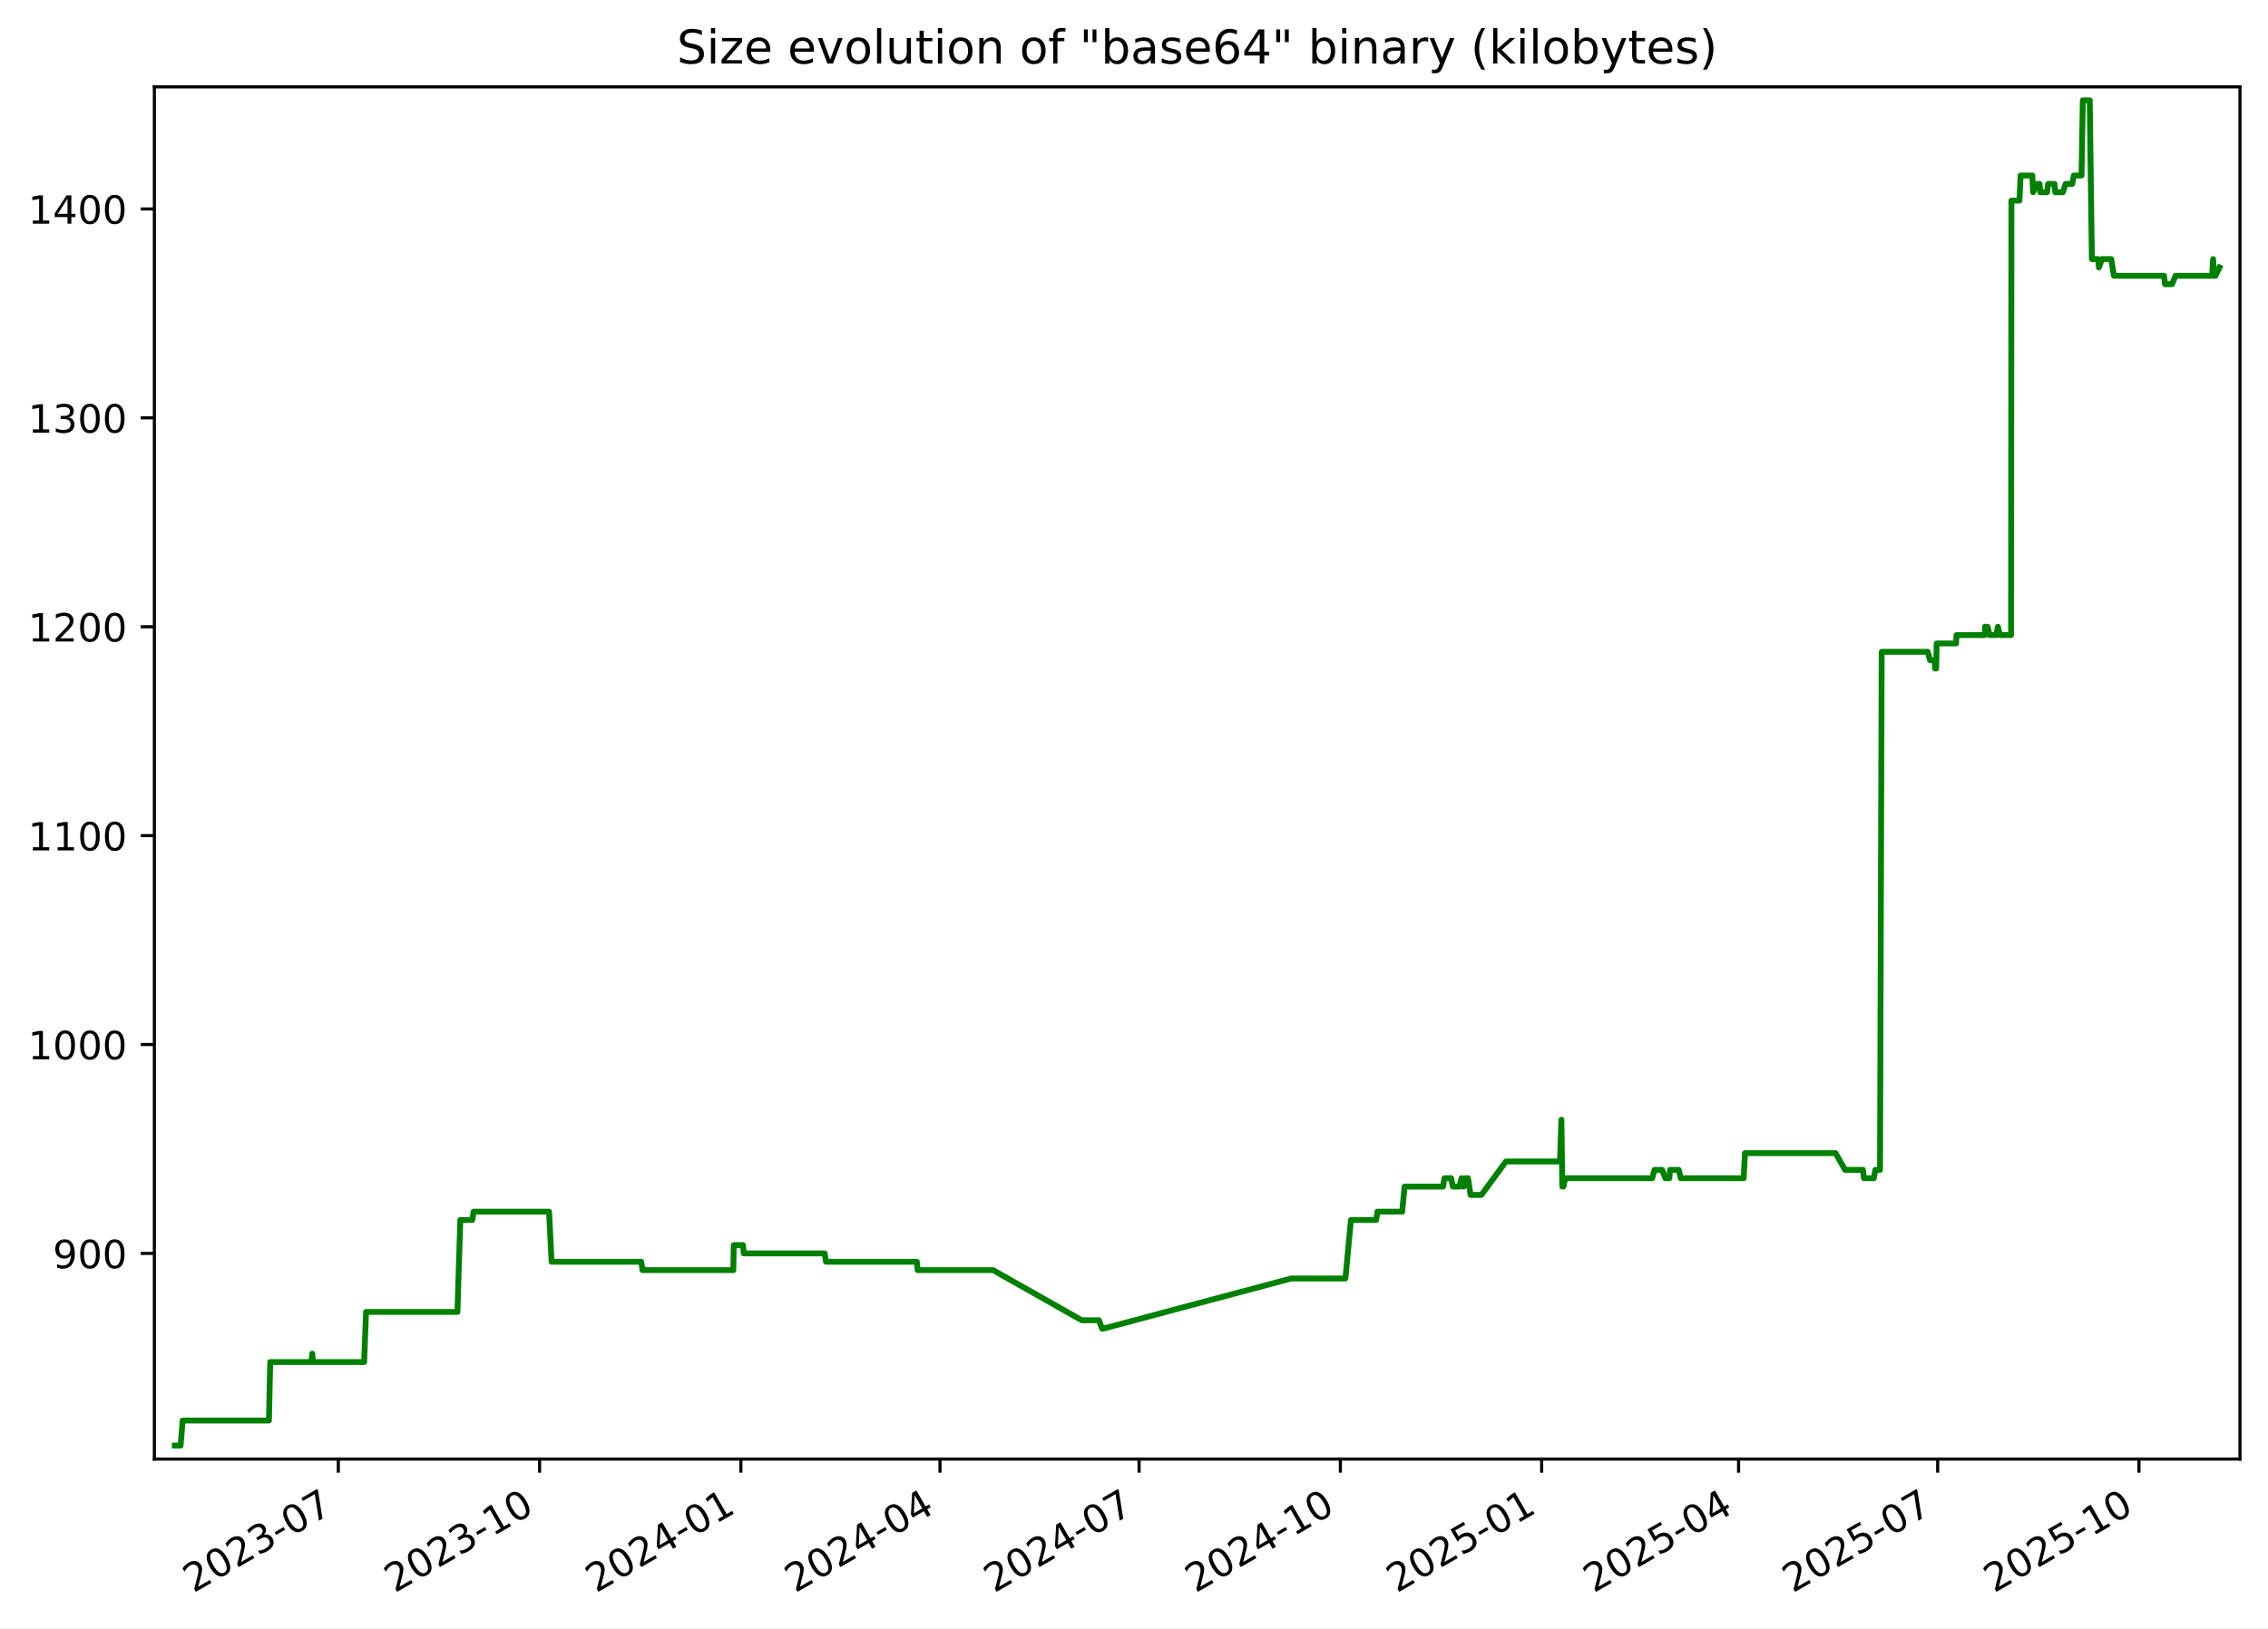
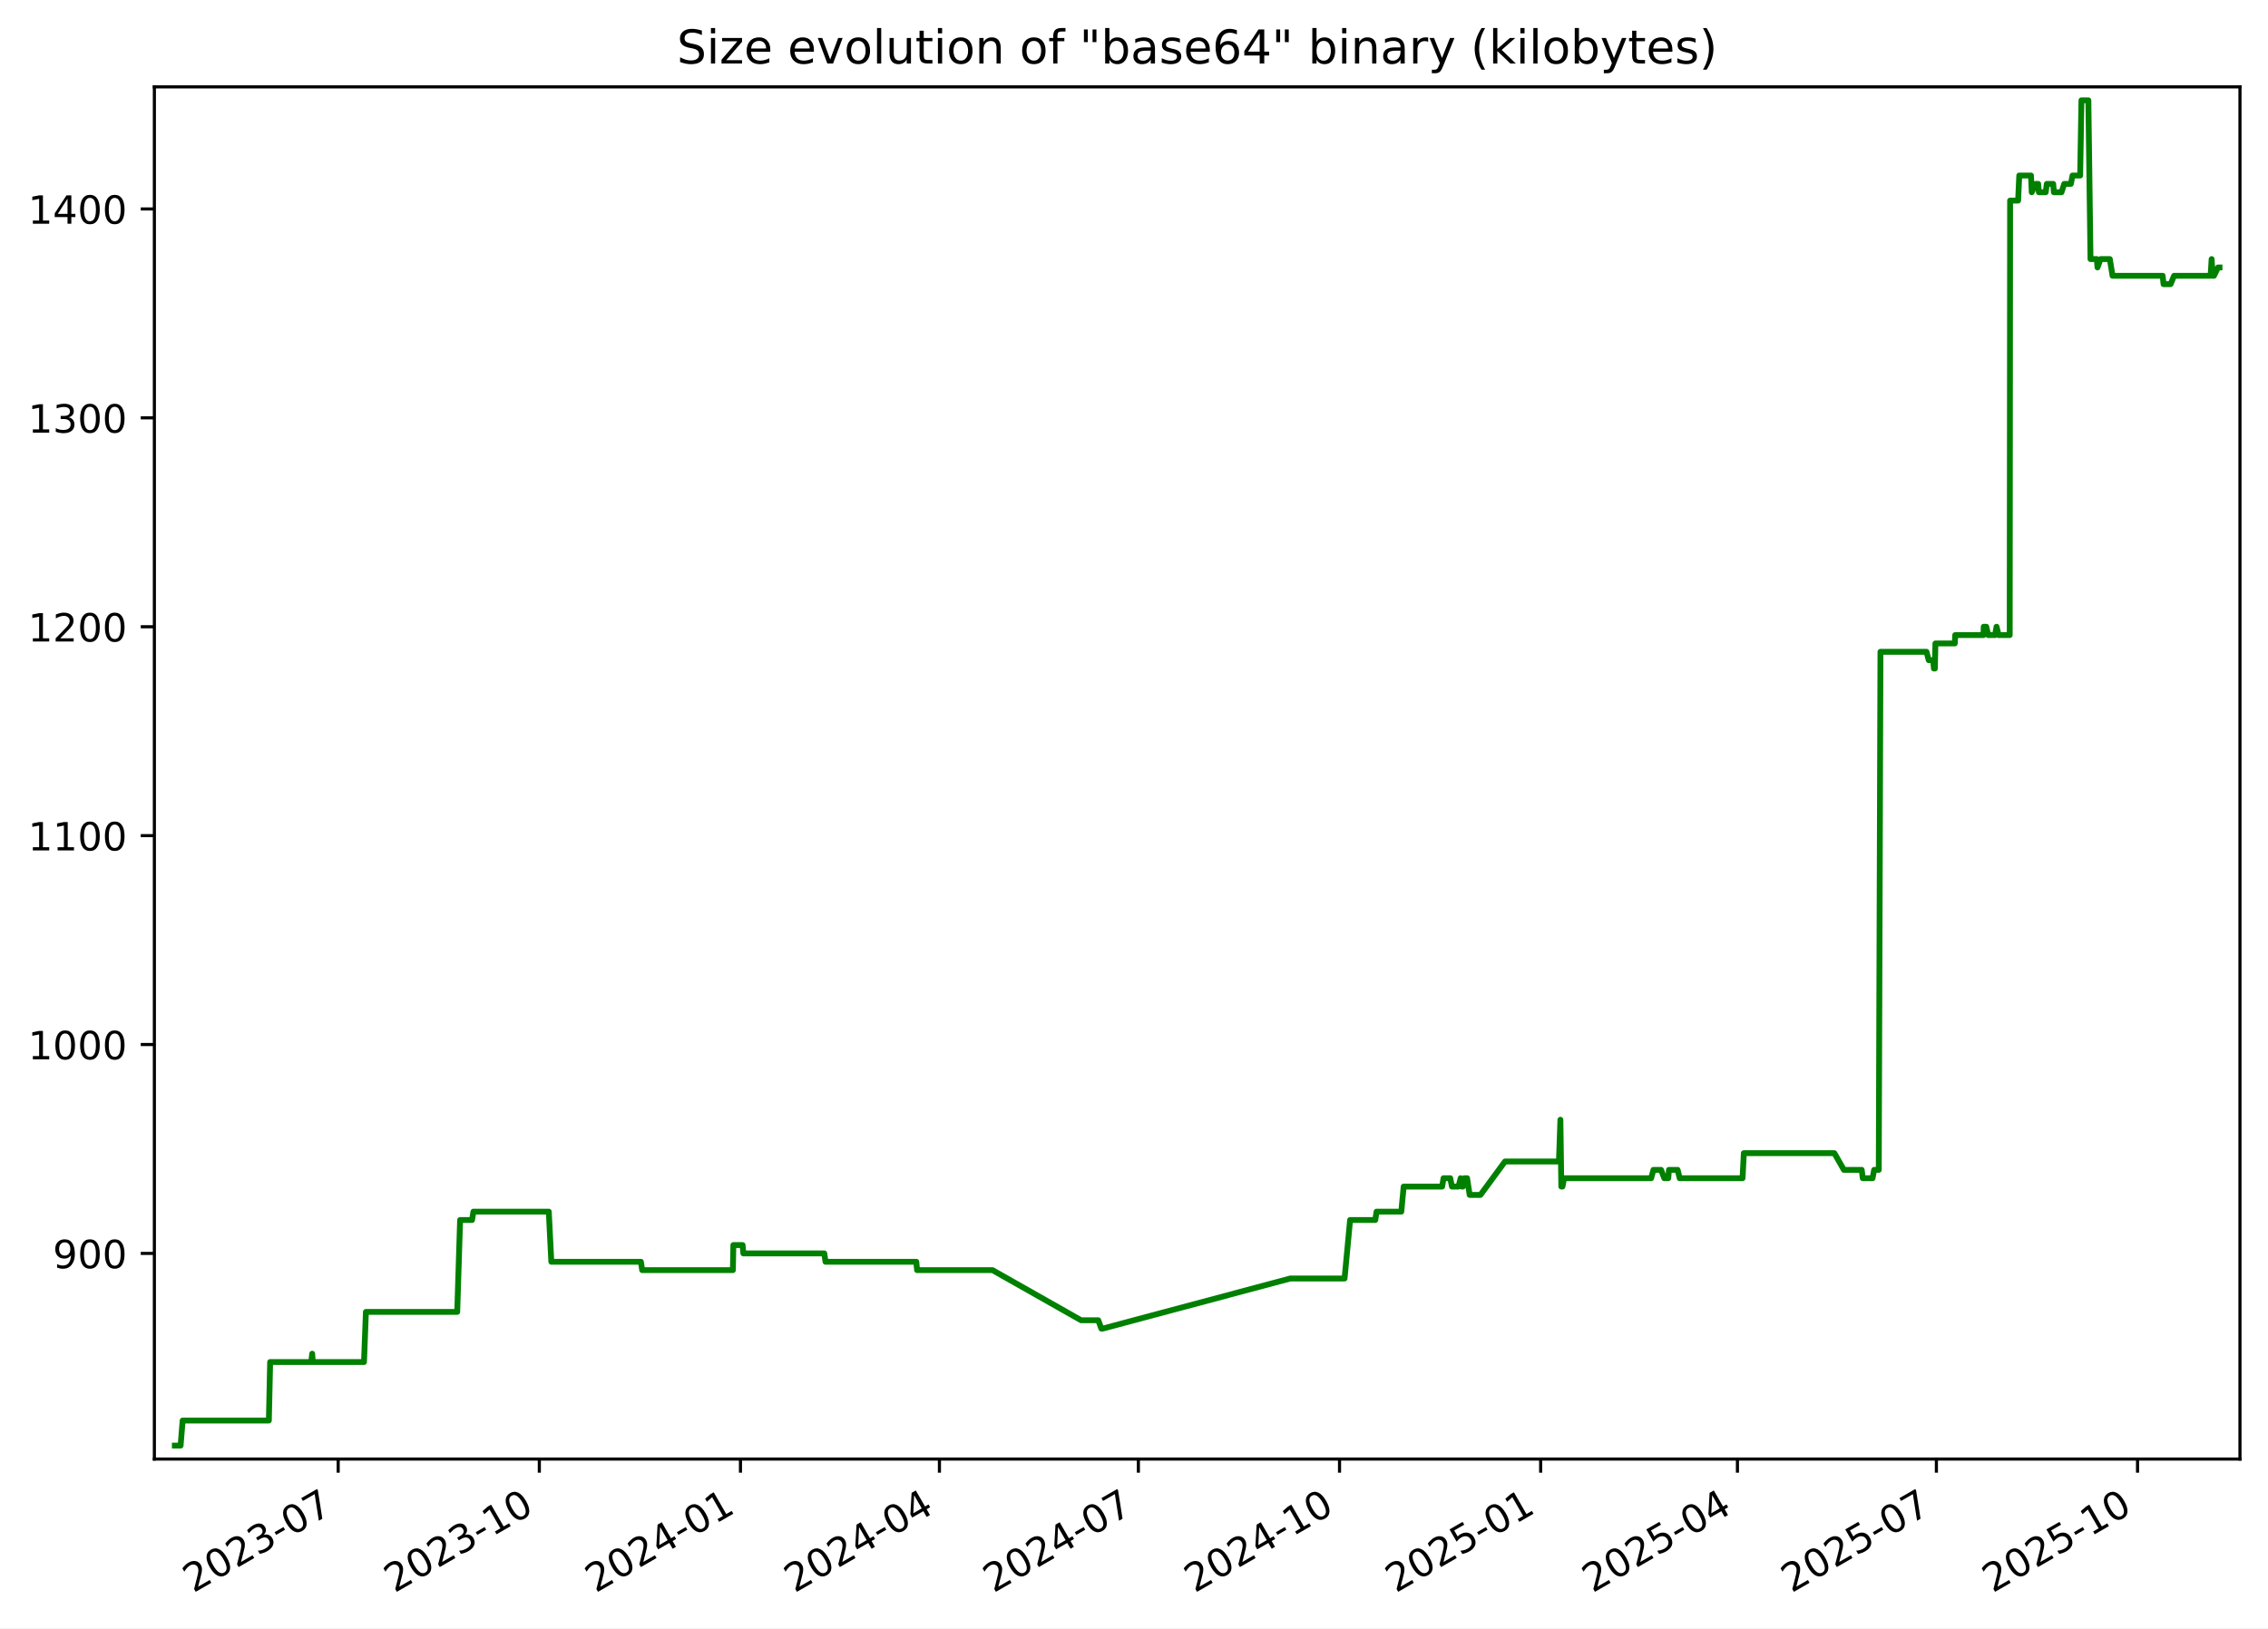
<svg xmlns="http://www.w3.org/2000/svg" xmlns:xlink="http://www.w3.org/1999/xlink" width="582.53pt" height="418.303pt" viewBox="0 0 582.53 418.303" version="1.1">
  <defs>
    <style type="text/css">*{stroke-linejoin: round; stroke-linecap: butt}</style>
  </defs>
  <g id="figure_1">
    <g id="patch_1">
      <path d="M -0 418.303  L 582.53 418.303  L 582.53 0  L -0 0  z " style="fill: #ffffff" />
    </g>
    <g id="axes_1">
      <g id="patch_2">
        <path d="M 39.65 374.83  L 575.33 374.83  L 575.33 22.318  L 39.65 22.318  z " style="fill: #ffffff" />
      </g>
      <g id="matplotlib.axis_1">
        <g id="xtick_1">
          <g id="line2d_1">
            <defs>
-               <path id="maad2b14bd8" d="M 0 0  L 0 3.5  " style="stroke: #000000; stroke-width: 0.8" />
+               <path id="m093dceb598" d="M 0 0  L 0 3.5  " style="stroke: #000000; stroke-width: 0.8" />
            </defs>
            <g>
-               <use xlink:href="#maad2b14bd8" x="86.892" y="374.83" style="stroke: #000000; stroke-width: 0.8" />
+               <use xlink:href="#m093dceb598" x="86.861" y="374.83" style="stroke: #000000; stroke-width: 0.8" />
            </g>
          </g>
          <g id="text_1">
-             <g transform="translate(49.66697 409.302) rotate(-30) scale(0.1 -0.1)">
+             <g transform="translate(49.63663 409.302) rotate(-30) scale(0.1 -0.1)">
              <defs>
                <path id="DejaVuSans-32" d="M 1228 531  L 3431 531  L 3431 0  L 469 0  L 469 531  Q 828 903 1448 1529  Q 2069 2156 2228 2338  Q 2531 2678 2651 2914  Q 2772 3150 2772 3378  Q 2772 3750 2511 3984  Q 2250 4219 1831 4219  Q 1534 4219 1204 4116  Q 875 4013 500 3803  L 500 4441  Q 881 4594 1212 4672  Q 1544 4750 1819 4750  Q 2544 4750 2975 4387  Q 3406 4025 3406 3419  Q 3406 3131 3298 2873  Q 3191 2616 2906 2266  Q 2828 2175 2409 1742  Q 1991 1309 1228 531  z " transform="scale(0.015625)" />
                <path id="DejaVuSans-30" d="M 2034 4250  Q 1547 4250 1301 3770  Q 1056 3291 1056 2328  Q 1056 1369 1301 889  Q 1547 409 2034 409  Q 2525 409 2770 889  Q 3016 1369 3016 2328  Q 3016 3291 2770 3770  Q 2525 4250 2034 4250  z M 2034 4750  Q 2819 4750 3233 4129  Q 3647 3509 3647 2328  Q 3647 1150 3233 529  Q 2819 -91 2034 -91  Q 1250 -91 836 529  Q 422 1150 422 2328  Q 422 3509 836 4129  Q 1250 4750 2034 4750  z " transform="scale(0.015625)" />
                <path id="DejaVuSans-33" d="M 2597 2516  Q 3050 2419 3304 2112  Q 3559 1806 3559 1356  Q 3559 666 3084 287  Q 2609 -91 1734 -91  Q 1441 -91 1130 -33  Q 819 25 488 141  L 488 750  Q 750 597 1062 519  Q 1375 441 1716 441  Q 2309 441 2620 675  Q 2931 909 2931 1356  Q 2931 1769 2642 2001  Q 2353 2234 1838 2234  L 1294 2234  L 1294 2753  L 1863 2753  Q 2328 2753 2575 2939  Q 2822 3125 2822 3475  Q 2822 3834 2567 4026  Q 2313 4219 1838 4219  Q 1578 4219 1281 4162  Q 984 4106 628 3988  L 628 4550  Q 988 4650 1302 4700  Q 1616 4750 1894 4750  Q 2613 4750 3031 4423  Q 3450 4097 3450 3541  Q 3450 3153 3228 2886  Q 3006 2619 2597 2516  z " transform="scale(0.015625)" />
                <path id="DejaVuSans-2d" d="M 313 2009  L 1997 2009  L 1997 1497  L 313 1497  L 313 2009  z " transform="scale(0.015625)" />
                <path id="DejaVuSans-37" d="M 525 4666  L 3525 4666  L 3525 4397  L 1831 0  L 1172 0  L 2766 4134  L 525 4134  L 525 4666  z " transform="scale(0.015625)" />
              </defs>
              <use xlink:href="#DejaVuSans-32" />
              <use xlink:href="#DejaVuSans-30" x="63.623" />
              <use xlink:href="#DejaVuSans-32" x="127.246" />
              <use xlink:href="#DejaVuSans-33" x="190.869" />
              <use xlink:href="#DejaVuSans-2d" x="254.492" />
              <use xlink:href="#DejaVuSans-30" x="290.576" />
              <use xlink:href="#DejaVuSans-37" x="354.199" />
            </g>
          </g>
        </g>
        <g id="xtick_2">
          <g id="line2d_2">
            <g>
-               <use xlink:href="#maad2b14bd8" x="138.592" y="374.83" style="stroke: #000000; stroke-width: 0.8" />
+               <use xlink:href="#m093dceb598" x="138.524" y="374.83" style="stroke: #000000; stroke-width: 0.8" />
            </g>
          </g>
          <g id="text_2">
-             <g transform="translate(101.3673 409.302) rotate(-30) scale(0.1 -0.1)">
+             <g transform="translate(101.2997 409.302) rotate(-30) scale(0.1 -0.1)">
              <defs>
                <path id="DejaVuSans-31" d="M 794 531  L 1825 531  L 1825 4091  L 703 3866  L 703 4441  L 1819 4666  L 2450 4666  L 2450 531  L 3481 531  L 3481 0  L 794 0  L 794 531  z " transform="scale(0.015625)" />
              </defs>
              <use xlink:href="#DejaVuSans-32" />
              <use xlink:href="#DejaVuSans-30" x="63.623" />
              <use xlink:href="#DejaVuSans-32" x="127.246" />
              <use xlink:href="#DejaVuSans-33" x="190.869" />
              <use xlink:href="#DejaVuSans-2d" x="254.492" />
              <use xlink:href="#DejaVuSans-31" x="290.576" />
              <use xlink:href="#DejaVuSans-30" x="354.199" />
            </g>
          </g>
        </g>
        <g id="xtick_3">
          <g id="line2d_3">
            <g>
-               <use xlink:href="#maad2b14bd8" x="190.293" y="374.83" style="stroke: #000000; stroke-width: 0.8" />
+               <use xlink:href="#m093dceb598" x="190.188" y="374.83" style="stroke: #000000; stroke-width: 0.8" />
            </g>
          </g>
          <g id="text_3">
-             <g transform="translate(153.0677 409.302) rotate(-30) scale(0.1 -0.1)">
+             <g transform="translate(152.9627 409.302) rotate(-30) scale(0.1 -0.1)">
              <defs>
                <path id="DejaVuSans-34" d="M 2419 4116  L 825 1625  L 2419 1625  L 2419 4116  z M 2253 4666  L 3047 4666  L 3047 1625  L 3713 1625  L 3713 1100  L 3047 1100  L 3047 0  L 2419 0  L 2419 1100  L 313 1100  L 313 1709  L 2253 4666  z " transform="scale(0.015625)" />
              </defs>
              <use xlink:href="#DejaVuSans-32" />
              <use xlink:href="#DejaVuSans-30" x="63.623" />
              <use xlink:href="#DejaVuSans-32" x="127.246" />
              <use xlink:href="#DejaVuSans-34" x="190.869" />
              <use xlink:href="#DejaVuSans-2d" x="254.492" />
              <use xlink:href="#DejaVuSans-30" x="290.576" />
              <use xlink:href="#DejaVuSans-31" x="354.199" />
            </g>
          </g>
        </g>
        <g id="xtick_4">
          <g id="line2d_4">
            <g>
-               <use xlink:href="#maad2b14bd8" x="241.431" y="374.83" style="stroke: #000000; stroke-width: 0.8" />
+               <use xlink:href="#m093dceb598" x="241.289" y="374.83" style="stroke: #000000; stroke-width: 0.8" />
            </g>
          </g>
          <g id="text_4">
-             <g transform="translate(204.2061 409.302) rotate(-30) scale(0.1 -0.1)">
+             <g transform="translate(204.0642 409.302) rotate(-30) scale(0.1 -0.1)">
              <use xlink:href="#DejaVuSans-32" />
              <use xlink:href="#DejaVuSans-30" x="63.623" />
              <use xlink:href="#DejaVuSans-32" x="127.246" />
              <use xlink:href="#DejaVuSans-34" x="190.869" />
              <use xlink:href="#DejaVuSans-2d" x="254.492" />
              <use xlink:href="#DejaVuSans-30" x="290.576" />
              <use xlink:href="#DejaVuSans-34" x="354.199" />
            </g>
          </g>
        </g>
        <g id="xtick_5">
          <g id="line2d_5">
            <g>
-               <use xlink:href="#maad2b14bd8" x="292.569" y="374.83" style="stroke: #000000; stroke-width: 0.8" />
+               <use xlink:href="#m093dceb598" x="292.39" y="374.83" style="stroke: #000000; stroke-width: 0.8" />
            </g>
          </g>
          <g id="text_5">
-             <g transform="translate(255.3445 409.302) rotate(-30) scale(0.1 -0.1)">
+             <g transform="translate(255.1656 409.302) rotate(-30) scale(0.1 -0.1)">
              <use xlink:href="#DejaVuSans-32" />
              <use xlink:href="#DejaVuSans-30" x="63.623" />
              <use xlink:href="#DejaVuSans-32" x="127.246" />
              <use xlink:href="#DejaVuSans-34" x="190.869" />
              <use xlink:href="#DejaVuSans-2d" x="254.492" />
              <use xlink:href="#DejaVuSans-30" x="290.576" />
              <use xlink:href="#DejaVuSans-37" x="354.199" />
            </g>
          </g>
        </g>
        <g id="xtick_6">
          <g id="line2d_6">
            <g>
-               <use xlink:href="#maad2b14bd8" x="344.27" y="374.83" style="stroke: #000000; stroke-width: 0.8" />
+               <use xlink:href="#m093dceb598" x="344.053" y="374.83" style="stroke: #000000; stroke-width: 0.8" />
            </g>
          </g>
          <g id="text_6">
-             <g transform="translate(307.0449 409.302) rotate(-30) scale(0.1 -0.1)">
+             <g transform="translate(306.8287 409.302) rotate(-30) scale(0.1 -0.1)">
              <use xlink:href="#DejaVuSans-32" />
              <use xlink:href="#DejaVuSans-30" x="63.623" />
              <use xlink:href="#DejaVuSans-32" x="127.246" />
              <use xlink:href="#DejaVuSans-34" x="190.869" />
              <use xlink:href="#DejaVuSans-2d" x="254.492" />
              <use xlink:href="#DejaVuSans-31" x="290.576" />
              <use xlink:href="#DejaVuSans-30" x="354.199" />
            </g>
          </g>
        </g>
        <g id="xtick_7">
          <g id="line2d_7">
            <g>
-               <use xlink:href="#maad2b14bd8" x="395.97" y="374.83" style="stroke: #000000; stroke-width: 0.8" />
+               <use xlink:href="#m093dceb598" x="395.716" y="374.83" style="stroke: #000000; stroke-width: 0.8" />
            </g>
          </g>
          <g id="text_7">
-             <g transform="translate(358.7453 409.302) rotate(-30) scale(0.1 -0.1)">
+             <g transform="translate(358.4917 409.302) rotate(-30) scale(0.1 -0.1)">
              <defs>
                <path id="DejaVuSans-35" d="M 691 4666  L 3169 4666  L 3169 4134  L 1269 4134  L 1269 2991  Q 1406 3038 1543 3061  Q 1681 3084 1819 3084  Q 2600 3084 3056 2656  Q 3513 2228 3513 1497  Q 3513 744 3044 326  Q 2575 -91 1722 -91  Q 1428 -91 1123 -41  Q 819 9 494 109  L 494 744  Q 775 591 1075 516  Q 1375 441 1709 441  Q 2250 441 2565 725  Q 2881 1009 2881 1497  Q 2881 1984 2565 2268  Q 2250 2553 1709 2553  Q 1456 2553 1204 2497  Q 953 2441 691 2322  L 691 4666  z " transform="scale(0.015625)" />
              </defs>
              <use xlink:href="#DejaVuSans-32" />
              <use xlink:href="#DejaVuSans-30" x="63.623" />
              <use xlink:href="#DejaVuSans-32" x="127.246" />
              <use xlink:href="#DejaVuSans-35" x="190.869" />
              <use xlink:href="#DejaVuSans-2d" x="254.492" />
              <use xlink:href="#DejaVuSans-30" x="290.576" />
              <use xlink:href="#DejaVuSans-31" x="354.199" />
            </g>
          </g>
        </g>
        <g id="xtick_8">
          <g id="line2d_8">
            <g>
-               <use xlink:href="#maad2b14bd8" x="446.547" y="374.83" style="stroke: #000000; stroke-width: 0.8" />
+               <use xlink:href="#m093dceb598" x="446.256" y="374.83" style="stroke: #000000; stroke-width: 0.8" />
            </g>
          </g>
          <g id="text_8">
-             <g transform="translate(409.3218 409.302) rotate(-30) scale(0.1 -0.1)">
+             <g transform="translate(409.0316 409.302) rotate(-30) scale(0.1 -0.1)">
              <use xlink:href="#DejaVuSans-32" />
              <use xlink:href="#DejaVuSans-30" x="63.623" />
              <use xlink:href="#DejaVuSans-32" x="127.246" />
              <use xlink:href="#DejaVuSans-35" x="190.869" />
              <use xlink:href="#DejaVuSans-2d" x="254.492" />
              <use xlink:href="#DejaVuSans-30" x="290.576" />
              <use xlink:href="#DejaVuSans-34" x="354.199" />
            </g>
          </g>
        </g>
        <g id="xtick_9">
          <g id="line2d_9">
            <g>
-               <use xlink:href="#maad2b14bd8" x="497.685" y="374.83" style="stroke: #000000; stroke-width: 0.8" />
+               <use xlink:href="#m093dceb598" x="497.358" y="374.83" style="stroke: #000000; stroke-width: 0.8" />
            </g>
          </g>
          <g id="text_9">
-             <g transform="translate(460.4602 409.302) rotate(-30) scale(0.1 -0.1)">
+             <g transform="translate(460.1331 409.302) rotate(-30) scale(0.1 -0.1)">
              <use xlink:href="#DejaVuSans-32" />
              <use xlink:href="#DejaVuSans-30" x="63.623" />
              <use xlink:href="#DejaVuSans-32" x="127.246" />
              <use xlink:href="#DejaVuSans-35" x="190.869" />
              <use xlink:href="#DejaVuSans-2d" x="254.492" />
              <use xlink:href="#DejaVuSans-30" x="290.576" />
              <use xlink:href="#DejaVuSans-37" x="354.199" />
            </g>
          </g>
        </g>
        <g id="xtick_10">
          <g id="line2d_10">
            <g>
-               <use xlink:href="#maad2b14bd8" x="549.385" y="374.83" style="stroke: #000000; stroke-width: 0.8" />
+               <use xlink:href="#m093dceb598" x="549.021" y="374.83" style="stroke: #000000; stroke-width: 0.8" />
            </g>
          </g>
          <g id="text_10">
-             <g transform="translate(512.1605 409.302) rotate(-30) scale(0.1 -0.1)">
+             <g transform="translate(511.7961 409.302) rotate(-30) scale(0.1 -0.1)">
              <use xlink:href="#DejaVuSans-32" />
              <use xlink:href="#DejaVuSans-30" x="63.623" />
              <use xlink:href="#DejaVuSans-32" x="127.246" />
              <use xlink:href="#DejaVuSans-35" x="190.869" />
              <use xlink:href="#DejaVuSans-2d" x="254.492" />
              <use xlink:href="#DejaVuSans-31" x="290.576" />
              <use xlink:href="#DejaVuSans-30" x="354.199" />
            </g>
          </g>
        </g>
      </g>
      <g id="matplotlib.axis_2">
        <g id="ytick_1">
          <g id="line2d_11">
            <defs>
-               <path id="mc74d537f48" d="M 0 0  L -3.5 0  " style="stroke: #000000; stroke-width: 0.8" />
+               <path id="m4eacde2bca" d="M 0 0  L -3.5 0  " style="stroke: #000000; stroke-width: 0.8" />
            </defs>
            <g>
-               <use xlink:href="#mc74d537f48" x="39.65" y="322.003" style="stroke: #000000; stroke-width: 0.8" />
+               <use xlink:href="#m4eacde2bca" x="39.65" y="322.003" style="stroke: #000000; stroke-width: 0.8" />
            </g>
          </g>
          <g id="text_11">
            <g transform="translate(13.5625 325.8019) scale(0.1 -0.1)">
              <defs>
                <path id="DejaVuSans-39" d="M 703 97  L 703 672  Q 941 559 1184 500  Q 1428 441 1663 441  Q 2288 441 2617 861  Q 2947 1281 2994 2138  Q 2813 1869 2534 1725  Q 2256 1581 1919 1581  Q 1219 1581 811 2004  Q 403 2428 403 3163  Q 403 3881 828 4315  Q 1253 4750 1959 4750  Q 2769 4750 3195 4129  Q 3622 3509 3622 2328  Q 3622 1225 3098 567  Q 2575 -91 1691 -91  Q 1453 -91 1209 -44  Q 966 3 703 97  z M 1959 2075  Q 2384 2075 2632 2365  Q 2881 2656 2881 3163  Q 2881 3666 2632 3958  Q 2384 4250 1959 4250  Q 1534 4250 1286 3958  Q 1038 3666 1038 3163  Q 1038 2656 1286 2365  Q 1534 2075 1959 2075  z " transform="scale(0.015625)" />
              </defs>
              <use xlink:href="#DejaVuSans-39" />
              <use xlink:href="#DejaVuSans-30" x="63.623" />
              <use xlink:href="#DejaVuSans-30" x="127.246" />
            </g>
          </g>
        </g>
        <g id="ytick_2">
          <g id="line2d_12">
            <g>
-               <use xlink:href="#mc74d537f48" x="39.65" y="268.338" style="stroke: #000000; stroke-width: 0.8" />
+               <use xlink:href="#m4eacde2bca" x="39.65" y="268.338" style="stroke: #000000; stroke-width: 0.8" />
            </g>
          </g>
          <g id="text_12">
            <g transform="translate(7.2 272.1373) scale(0.1 -0.1)">
              <use xlink:href="#DejaVuSans-31" />
              <use xlink:href="#DejaVuSans-30" x="63.623" />
              <use xlink:href="#DejaVuSans-30" x="127.246" />
              <use xlink:href="#DejaVuSans-30" x="190.869" />
            </g>
          </g>
        </g>
        <g id="ytick_3">
          <g id="line2d_13">
            <g>
-               <use xlink:href="#mc74d537f48" x="39.65" y="214.674" style="stroke: #000000; stroke-width: 0.8" />
+               <use xlink:href="#m4eacde2bca" x="39.65" y="214.674" style="stroke: #000000; stroke-width: 0.8" />
            </g>
          </g>
          <g id="text_13">
            <g transform="translate(7.2 218.4727) scale(0.1 -0.1)">
              <use xlink:href="#DejaVuSans-31" />
              <use xlink:href="#DejaVuSans-31" x="63.623" />
              <use xlink:href="#DejaVuSans-30" x="127.246" />
              <use xlink:href="#DejaVuSans-30" x="190.869" />
            </g>
          </g>
        </g>
        <g id="ytick_4">
          <g id="line2d_14">
            <g>
-               <use xlink:href="#mc74d537f48" x="39.65" y="161.009" style="stroke: #000000; stroke-width: 0.8" />
+               <use xlink:href="#m4eacde2bca" x="39.65" y="161.009" style="stroke: #000000; stroke-width: 0.8" />
            </g>
          </g>
          <g id="text_14">
            <g transform="translate(7.2 164.8081) scale(0.1 -0.1)">
              <use xlink:href="#DejaVuSans-31" />
              <use xlink:href="#DejaVuSans-32" x="63.623" />
              <use xlink:href="#DejaVuSans-30" x="127.246" />
              <use xlink:href="#DejaVuSans-30" x="190.869" />
            </g>
          </g>
        </g>
        <g id="ytick_5">
          <g id="line2d_15">
            <g>
-               <use xlink:href="#mc74d537f48" x="39.65" y="107.344" style="stroke: #000000; stroke-width: 0.8" />
+               <use xlink:href="#m4eacde2bca" x="39.65" y="107.344" style="stroke: #000000; stroke-width: 0.8" />
            </g>
          </g>
          <g id="text_15">
            <g transform="translate(7.2 111.1435) scale(0.1 -0.1)">
              <use xlink:href="#DejaVuSans-31" />
              <use xlink:href="#DejaVuSans-33" x="63.623" />
              <use xlink:href="#DejaVuSans-30" x="127.246" />
              <use xlink:href="#DejaVuSans-30" x="190.869" />
            </g>
          </g>
        </g>
        <g id="ytick_6">
          <g id="line2d_16">
            <g>
-               <use xlink:href="#mc74d537f48" x="39.65" y="53.68" style="stroke: #000000; stroke-width: 0.8" />
+               <use xlink:href="#m4eacde2bca" x="39.65" y="53.68" style="stroke: #000000; stroke-width: 0.8" />
            </g>
          </g>
          <g id="text_16">
            <g transform="translate(7.2 57.47893) scale(0.1 -0.1)">
              <use xlink:href="#DejaVuSans-31" />
              <use xlink:href="#DejaVuSans-34" x="63.623" />
              <use xlink:href="#DejaVuSans-30" x="127.246" />
              <use xlink:href="#DejaVuSans-30" x="190.869" />
            </g>
          </g>
        </g>
      </g>
      <g id="line2d_17">
-         <path d="M 44.902 371.374  L 46.389 371.374  L 46.91 364.934  L 69.074 364.934  L 69.403 349.908  L 79.975 349.908  L 80.214 347.762  L 80.356 349.908  L 93.528 349.908  L 94.018 337.029  L 117.49 337.029  L 118.23 313.416  L 121.301 313.416  L 121.652 311.27  L 141.026 311.27  L 141.677 324.149  L 164.706 324.149  L 165.027 326.296  L 188.342 326.296  L 188.464 319.856  L 190.841 319.856  L 191.035 322.003  L 211.835 322.003  L 212.151 324.149  L 235.485 324.149  L 235.685 326.296  L 255.076 326.296  L 277.853 339.175  L 282.26 339.175  L 283.052 341.322  L 283.394 341.322  L 331.617 328.442  L 345.565 328.442  L 346.988 313.416  L 353.461 313.416  L 353.789 311.27  L 360.15 311.27  L 360.758 304.83  L 370.642 304.83  L 371.003 302.683  L 372.728 302.683  L 373.161 304.83  L 374.847 304.83  L 375.402 302.683  L 375.72 304.83  L 375.982 304.83  L 376.356 302.683  L 377.061 302.683  L 377.721 306.977  L 380.488 306.977  L 386.8 298.39  L 400.666 298.39  L 401.04 287.657  L 401.276 304.83  L 401.575 304.83  L 401.989 302.683  L 424.365 302.683  L 424.955 300.537  L 426.913 300.537  L 427.744 302.683  L 428.768 302.683  L 428.945 300.537  L 431.17 300.537  L 431.699 302.683  L 447.861 302.683  L 448.192 296.244  L 471.454 296.244  L 473.91 300.537  L 478.488 300.537  L 478.758 302.683  L 481.278 302.683  L 481.685 300.537  L 482.878 300.537  L 483.304 167.449  L 495.14 167.449  L 495.714 169.595  L 496.881 169.595  L 497.037 171.742  L 497.298 171.742  L 497.43 165.302  L 502.412 165.302  L 502.525 163.155  L 509.795 163.155  L 509.849 161.009  L 510.504 161.009  L 511.008 163.155  L 512.75 163.155  L 513.147 161.009  L 513.678 163.155  L 516.532 163.155  L 516.632 51.533  L 518.69 51.533  L 518.986 45.093  L 522.001 45.093  L 522.193 49.387  L 523.197 47.24  L 523.851 47.24  L 524.024 49.387  L 525.783 49.387  L 526.062 47.24  L 527.708 47.24  L 527.881 49.387  L 529.842 49.387  L 530.544 47.24  L 532.248 47.24  L 532.673 45.093  L 534.635 45.093  L 534.969 25.774  L 536.746 25.774  L 537.296 66.559  L 538.923 66.559  L 539.092 68.706  L 539.877 66.559  L 542.262 66.559  L 542.959 70.852  L 555.842 70.852  L 556.069 72.999  L 557.883 72.999  L 558.78 70.852  L 568.168 70.852  L 568.429 66.559  L 568.701 70.852  L 569.034 70.852  L 570.078 68.706  L 570.078 68.706  " clip-path="url(#p59378283b7)" style="fill: none; stroke: #008000; stroke-width: 1.5; stroke-linecap: square" />
+         <path d="M 44.902 371.374  L 46.388 371.374  L 46.908 364.934  L 69.056 364.934  L 69.385 349.908  L 79.949 349.908  L 80.188 347.762  L 80.33 349.908  L 93.493 349.908  L 93.982 337.029  L 117.437 337.029  L 118.177 313.416  L 121.246 313.416  L 121.597 311.27  L 140.956 311.27  L 141.607 324.149  L 164.619 324.149  L 164.941 326.296  L 188.239 326.296  L 188.36 319.856  L 190.735 319.856  L 190.929 322.003  L 211.715 322.003  L 212.03 324.149  L 235.347 324.149  L 235.547 326.296  L 254.924 326.296  L 277.684 339.175  L 282.089 339.175  L 282.88 341.322  L 283.222 341.322  L 331.41 328.442  L 345.348 328.442  L 346.769 313.416  L 353.238 313.416  L 353.565 311.27  L 359.922 311.27  L 360.529 304.83  L 370.407 304.83  L 370.767 302.683  L 372.492 302.683  L 372.924 304.83  L 374.609 304.83  L 375.163 302.683  L 375.481 304.83  L 375.743 304.83  L 376.117 302.683  L 376.821 302.683  L 377.48 306.977  L 380.245 306.977  L 386.553 298.39  L 400.409 298.39  L 400.783 287.657  L 401.019 304.83  L 401.317 304.83  L 401.731 302.683  L 424.091 302.683  L 424.681 300.537  L 426.637 300.537  L 427.468 302.683  L 428.491 302.683  L 428.667 300.537  L 430.891 300.537  L 431.419 302.683  L 447.57 302.683  L 447.901 296.244  L 471.146 296.244  L 473.6 300.537  L 478.175 300.537  L 478.444 302.683  L 480.963 302.683  L 481.369 300.537  L 482.561 300.537  L 482.988 167.449  L 494.815 167.449  L 495.389 169.595  L 496.554 169.595  L 496.711 171.742  L 496.972 171.742  L 497.103 165.302  L 502.081 165.302  L 502.194 163.155  L 509.459 163.155  L 509.513 161.009  L 510.168 161.009  L 510.671 163.155  L 512.412 163.155  L 512.809 161.009  L 513.339 163.155  L 516.191 163.155  L 516.291 51.533  L 518.347 51.533  L 518.643 45.093  L 521.656 45.093  L 521.848 49.387  L 522.851 47.24  L 523.505 47.24  L 523.678 49.387  L 525.435 49.387  L 525.714 47.24  L 527.359 47.24  L 527.532 49.387  L 529.492 49.387  L 530.193 47.24  L 531.895 47.24  L 532.32 45.093  L 534.281 45.093  L 534.615 25.774  L 536.391 25.774  L 536.941 66.559  L 538.566 66.559  L 538.735 68.706  L 539.52 66.559  L 541.903 66.559  L 542.599 70.852  L 555.473 70.852  L 555.7 72.999  L 557.513 72.999  L 558.408 70.852  L 567.79 70.852  L 568.05 66.559  L 568.323 70.852  L 568.655 70.852  L 569.699 68.706  L 570.078 68.706  L 570.078 68.706  " clip-path="url(#p2fb1d17888)" style="fill: none; stroke: #008000; stroke-width: 1.5; stroke-linecap: square" />
      </g>
      <g id="patch_3">
        <path d="M 39.65 374.83  L 39.65 22.318  " style="fill: none; stroke: #000000; stroke-width: 0.8; stroke-linejoin: miter; stroke-linecap: square" />
      </g>
      <g id="patch_4">
        <path d="M 575.33 374.83  L 575.33 22.318  " style="fill: none; stroke: #000000; stroke-width: 0.8; stroke-linejoin: miter; stroke-linecap: square" />
      </g>
      <g id="patch_5">
        <path d="M 39.65 374.83  L 575.33 374.83  " style="fill: none; stroke: #000000; stroke-width: 0.8; stroke-linejoin: miter; stroke-linecap: square" />
      </g>
      <g id="patch_6">
        <path d="M 39.65 22.318  L 575.33 22.318  " style="fill: none; stroke: #000000; stroke-width: 0.8; stroke-linejoin: miter; stroke-linecap: square" />
      </g>
      <g id="text_17">
        <g transform="translate(173.8559 16.31812) scale(0.12 -0.12)">
          <defs>
            <path id="DejaVuSans-53" d="M 3425 4513  L 3425 3897  Q 3066 4069 2747 4153  Q 2428 4238 2131 4238  Q 1616 4238 1336 4038  Q 1056 3838 1056 3469  Q 1056 3159 1242 3001  Q 1428 2844 1947 2747  L 2328 2669  Q 3034 2534 3370 2195  Q 3706 1856 3706 1288  Q 3706 609 3251 259  Q 2797 -91 1919 -91  Q 1588 -91 1214 -16  Q 841 59 441 206  L 441 856  Q 825 641 1194 531  Q 1563 422 1919 422  Q 2459 422 2753 634  Q 3047 847 3047 1241  Q 3047 1584 2836 1778  Q 2625 1972 2144 2069  L 1759 2144  Q 1053 2284 737 2584  Q 422 2884 422 3419  Q 422 4038 858 4394  Q 1294 4750 2059 4750  Q 2388 4750 2728 4690  Q 3069 4631 3425 4513  z " transform="scale(0.015625)" />
            <path id="DejaVuSans-69" d="M 603 3500  L 1178 3500  L 1178 0  L 603 0  L 603 3500  z M 603 4863  L 1178 4863  L 1178 4134  L 603 4134  L 603 4863  z " transform="scale(0.015625)" />
            <path id="DejaVuSans-7a" d="M 353 3500  L 3084 3500  L 3084 2975  L 922 459  L 3084 459  L 3084 0  L 275 0  L 275 525  L 2438 3041  L 353 3041  L 353 3500  z " transform="scale(0.015625)" />
            <path id="DejaVuSans-65" d="M 3597 1894  L 3597 1613  L 953 1613  Q 991 1019 1311 708  Q 1631 397 2203 397  Q 2534 397 2845 478  Q 3156 559 3463 722  L 3463 178  Q 3153 47 2828 -22  Q 2503 -91 2169 -91  Q 1331 -91 842 396  Q 353 884 353 1716  Q 353 2575 817 3079  Q 1281 3584 2069 3584  Q 2775 3584 3186 3129  Q 3597 2675 3597 1894  z M 3022 2063  Q 3016 2534 2758 2815  Q 2500 3097 2075 3097  Q 1594 3097 1305 2825  Q 1016 2553 972 2059  L 3022 2063  z " transform="scale(0.015625)" />
            <path id="DejaVuSans-20" transform="scale(0.015625)" />
            <path id="DejaVuSans-76" d="M 191 3500  L 800 3500  L 1894 563  L 2988 3500  L 3597 3500  L 2284 0  L 1503 0  L 191 3500  z " transform="scale(0.015625)" />
            <path id="DejaVuSans-6f" d="M 1959 3097  Q 1497 3097 1228 2736  Q 959 2375 959 1747  Q 959 1119 1226 758  Q 1494 397 1959 397  Q 2419 397 2687 759  Q 2956 1122 2956 1747  Q 2956 2369 2687 2733  Q 2419 3097 1959 3097  z M 1959 3584  Q 2709 3584 3137 3096  Q 3566 2609 3566 1747  Q 3566 888 3137 398  Q 2709 -91 1959 -91  Q 1206 -91 779 398  Q 353 888 353 1747  Q 353 2609 779 3096  Q 1206 3584 1959 3584  z " transform="scale(0.015625)" />
            <path id="DejaVuSans-6c" d="M 603 4863  L 1178 4863  L 1178 0  L 603 0  L 603 4863  z " transform="scale(0.015625)" />
            <path id="DejaVuSans-75" d="M 544 1381  L 544 3500  L 1119 3500  L 1119 1403  Q 1119 906 1312 657  Q 1506 409 1894 409  Q 2359 409 2629 706  Q 2900 1003 2900 1516  L 2900 3500  L 3475 3500  L 3475 0  L 2900 0  L 2900 538  Q 2691 219 2414 64  Q 2138 -91 1772 -91  Q 1169 -91 856 284  Q 544 659 544 1381  z M 1991 3584  L 1991 3584  z " transform="scale(0.015625)" />
            <path id="DejaVuSans-74" d="M 1172 4494  L 1172 3500  L 2356 3500  L 2356 3053  L 1172 3053  L 1172 1153  Q 1172 725 1289 603  Q 1406 481 1766 481  L 2356 481  L 2356 0  L 1766 0  Q 1100 0 847 248  Q 594 497 594 1153  L 594 3053  L 172 3053  L 172 3500  L 594 3500  L 594 4494  L 1172 4494  z " transform="scale(0.015625)" />
            <path id="DejaVuSans-6e" d="M 3513 2113  L 3513 0  L 2938 0  L 2938 2094  Q 2938 2591 2744 2837  Q 2550 3084 2163 3084  Q 1697 3084 1428 2787  Q 1159 2491 1159 1978  L 1159 0  L 581 0  L 581 3500  L 1159 3500  L 1159 2956  Q 1366 3272 1645 3428  Q 1925 3584 2291 3584  Q 2894 3584 3203 3211  Q 3513 2838 3513 2113  z " transform="scale(0.015625)" />
            <path id="DejaVuSans-66" d="M 2375 4863  L 2375 4384  L 1825 4384  Q 1516 4384 1395 4259  Q 1275 4134 1275 3809  L 1275 3500  L 2222 3500  L 2222 3053  L 1275 3053  L 1275 0  L 697 0  L 697 3053  L 147 3053  L 147 3500  L 697 3500  L 697 3744  Q 697 4328 969 4595  Q 1241 4863 1831 4863  L 2375 4863  z " transform="scale(0.015625)" />
            <path id="DejaVuSans-22" d="M 1147 4666  L 1147 2931  L 616 2931  L 616 4666  L 1147 4666  z M 2328 4666  L 2328 2931  L 1797 2931  L 1797 4666  L 2328 4666  z " transform="scale(0.015625)" />
            <path id="DejaVuSans-62" d="M 3116 1747  Q 3116 2381 2855 2742  Q 2594 3103 2138 3103  Q 1681 3103 1420 2742  Q 1159 2381 1159 1747  Q 1159 1113 1420 752  Q 1681 391 2138 391  Q 2594 391 2855 752  Q 3116 1113 3116 1747  z M 1159 2969  Q 1341 3281 1617 3432  Q 1894 3584 2278 3584  Q 2916 3584 3314 3078  Q 3713 2572 3713 1747  Q 3713 922 3314 415  Q 2916 -91 2278 -91  Q 1894 -91 1617 61  Q 1341 213 1159 525  L 1159 0  L 581 0  L 581 4863  L 1159 4863  L 1159 2969  z " transform="scale(0.015625)" />
            <path id="DejaVuSans-61" d="M 2194 1759  Q 1497 1759 1228 1600  Q 959 1441 959 1056  Q 959 750 1161 570  Q 1363 391 1709 391  Q 2188 391 2477 730  Q 2766 1069 2766 1631  L 2766 1759  L 2194 1759  z M 3341 1997  L 3341 0  L 2766 0  L 2766 531  Q 2569 213 2275 61  Q 1981 -91 1556 -91  Q 1019 -91 701 211  Q 384 513 384 1019  Q 384 1609 779 1909  Q 1175 2209 1959 2209  L 2766 2209  L 2766 2266  Q 2766 2663 2505 2880  Q 2244 3097 1772 3097  Q 1472 3097 1187 3025  Q 903 2953 641 2809  L 641 3341  Q 956 3463 1253 3523  Q 1550 3584 1831 3584  Q 2591 3584 2966 3190  Q 3341 2797 3341 1997  z " transform="scale(0.015625)" />
            <path id="DejaVuSans-73" d="M 2834 3397  L 2834 2853  Q 2591 2978 2328 3040  Q 2066 3103 1784 3103  Q 1356 3103 1142 2972  Q 928 2841 928 2578  Q 928 2378 1081 2264  Q 1234 2150 1697 2047  L 1894 2003  Q 2506 1872 2764 1633  Q 3022 1394 3022 966  Q 3022 478 2636 193  Q 2250 -91 1575 -91  Q 1294 -91 989 -36  Q 684 19 347 128  L 347 722  Q 666 556 975 473  Q 1284 391 1588 391  Q 1994 391 2212 530  Q 2431 669 2431 922  Q 2431 1156 2273 1281  Q 2116 1406 1581 1522  L 1381 1569  Q 847 1681 609 1914  Q 372 2147 372 2553  Q 372 3047 722 3315  Q 1072 3584 1716 3584  Q 2034 3584 2315 3537  Q 2597 3491 2834 3397  z " transform="scale(0.015625)" />
            <path id="DejaVuSans-36" d="M 2113 2584  Q 1688 2584 1439 2293  Q 1191 2003 1191 1497  Q 1191 994 1439 701  Q 1688 409 2113 409  Q 2538 409 2786 701  Q 3034 994 3034 1497  Q 3034 2003 2786 2293  Q 2538 2584 2113 2584  z M 3366 4563  L 3366 3988  Q 3128 4100 2886 4159  Q 2644 4219 2406 4219  Q 1781 4219 1451 3797  Q 1122 3375 1075 2522  Q 1259 2794 1537 2939  Q 1816 3084 2150 3084  Q 2853 3084 3261 2657  Q 3669 2231 3669 1497  Q 3669 778 3244 343  Q 2819 -91 2113 -91  Q 1303 -91 875 529  Q 447 1150 447 2328  Q 447 3434 972 4092  Q 1497 4750 2381 4750  Q 2619 4750 2861 4703  Q 3103 4656 3366 4563  z " transform="scale(0.015625)" />
            <path id="DejaVuSans-72" d="M 2631 2963  Q 2534 3019 2420 3045  Q 2306 3072 2169 3072  Q 1681 3072 1420 2755  Q 1159 2438 1159 1844  L 1159 0  L 581 0  L 581 3500  L 1159 3500  L 1159 2956  Q 1341 3275 1631 3429  Q 1922 3584 2338 3584  Q 2397 3584 2469 3576  Q 2541 3569 2628 3553  L 2631 2963  z " transform="scale(0.015625)" />
            <path id="DejaVuSans-79" d="M 2059 -325  Q 1816 -950 1584 -1140  Q 1353 -1331 966 -1331  L 506 -1331  L 506 -850  L 844 -850  Q 1081 -850 1212 -737  Q 1344 -625 1503 -206  L 1606 56  L 191 3500  L 800 3500  L 1894 763  L 2988 3500  L 3597 3500  L 2059 -325  z " transform="scale(0.015625)" />
            <path id="DejaVuSans-28" d="M 1984 4856  Q 1566 4138 1362 3434  Q 1159 2731 1159 2009  Q 1159 1288 1364 580  Q 1569 -128 1984 -844  L 1484 -844  Q 1016 -109 783 600  Q 550 1309 550 2009  Q 550 2706 781 3412  Q 1013 4119 1484 4856  L 1984 4856  z " transform="scale(0.015625)" />
            <path id="DejaVuSans-6b" d="M 581 4863  L 1159 4863  L 1159 1991  L 2875 3500  L 3609 3500  L 1753 1863  L 3688 0  L 2938 0  L 1159 1709  L 1159 0  L 581 0  L 581 4863  z " transform="scale(0.015625)" />
            <path id="DejaVuSans-29" d="M 513 4856  L 1013 4856  Q 1481 4119 1714 3412  Q 1947 2706 1947 2009  Q 1947 1309 1714 600  Q 1481 -109 1013 -844  L 513 -844  Q 928 -128 1133 580  Q 1338 1288 1338 2009  Q 1338 2731 1133 3434  Q 928 4138 513 4856  z " transform="scale(0.015625)" />
          </defs>
          <use xlink:href="#DejaVuSans-53" />
          <use xlink:href="#DejaVuSans-69" x="63.477" />
          <use xlink:href="#DejaVuSans-7a" x="91.26" />
          <use xlink:href="#DejaVuSans-65" x="143.75" />
          <use xlink:href="#DejaVuSans-20" x="205.273" />
          <use xlink:href="#DejaVuSans-65" x="237.061" />
          <use xlink:href="#DejaVuSans-76" x="298.584" />
          <use xlink:href="#DejaVuSans-6f" x="357.764" />
          <use xlink:href="#DejaVuSans-6c" x="418.945" />
          <use xlink:href="#DejaVuSans-75" x="446.729" />
          <use xlink:href="#DejaVuSans-74" x="510.107" />
          <use xlink:href="#DejaVuSans-69" x="549.316" />
          <use xlink:href="#DejaVuSans-6f" x="577.1" />
          <use xlink:href="#DejaVuSans-6e" x="638.281" />
          <use xlink:href="#DejaVuSans-20" x="701.66" />
          <use xlink:href="#DejaVuSans-6f" x="733.447" />
          <use xlink:href="#DejaVuSans-66" x="794.629" />
          <use xlink:href="#DejaVuSans-20" x="829.834" />
          <use xlink:href="#DejaVuSans-22" x="861.621" />
          <use xlink:href="#DejaVuSans-62" x="907.617" />
          <use xlink:href="#DejaVuSans-61" x="971.094" />
          <use xlink:href="#DejaVuSans-73" x="1032.373" />
          <use xlink:href="#DejaVuSans-65" x="1084.473" />
          <use xlink:href="#DejaVuSans-36" x="1145.996" />
          <use xlink:href="#DejaVuSans-34" x="1209.619" />
          <use xlink:href="#DejaVuSans-22" x="1273.242" />
          <use xlink:href="#DejaVuSans-20" x="1319.238" />
          <use xlink:href="#DejaVuSans-62" x="1351.025" />
          <use xlink:href="#DejaVuSans-69" x="1414.502" />
          <use xlink:href="#DejaVuSans-6e" x="1442.285" />
          <use xlink:href="#DejaVuSans-61" x="1505.664" />
          <use xlink:href="#DejaVuSans-72" x="1566.943" />
          <use xlink:href="#DejaVuSans-79" x="1608.057" />
          <use xlink:href="#DejaVuSans-20" x="1667.236" />
          <use xlink:href="#DejaVuSans-28" x="1699.023" />
          <use xlink:href="#DejaVuSans-6b" x="1738.037" />
          <use xlink:href="#DejaVuSans-69" x="1795.947" />
          <use xlink:href="#DejaVuSans-6c" x="1823.73" />
          <use xlink:href="#DejaVuSans-6f" x="1851.514" />
          <use xlink:href="#DejaVuSans-62" x="1912.695" />
          <use xlink:href="#DejaVuSans-79" x="1976.172" />
          <use xlink:href="#DejaVuSans-74" x="2035.352" />
          <use xlink:href="#DejaVuSans-65" x="2074.561" />
          <use xlink:href="#DejaVuSans-73" x="2136.084" />
          <use xlink:href="#DejaVuSans-29" x="2188.184" />
        </g>
      </g>
    </g>
  </g>
  <defs>
-     <clipPath id="p59378283b7">
+     <clipPath id="p2fb1d17888">
      <rect x="39.65" y="22.318" width="535.68" height="352.512" />
    </clipPath>
  </defs>
</svg>
